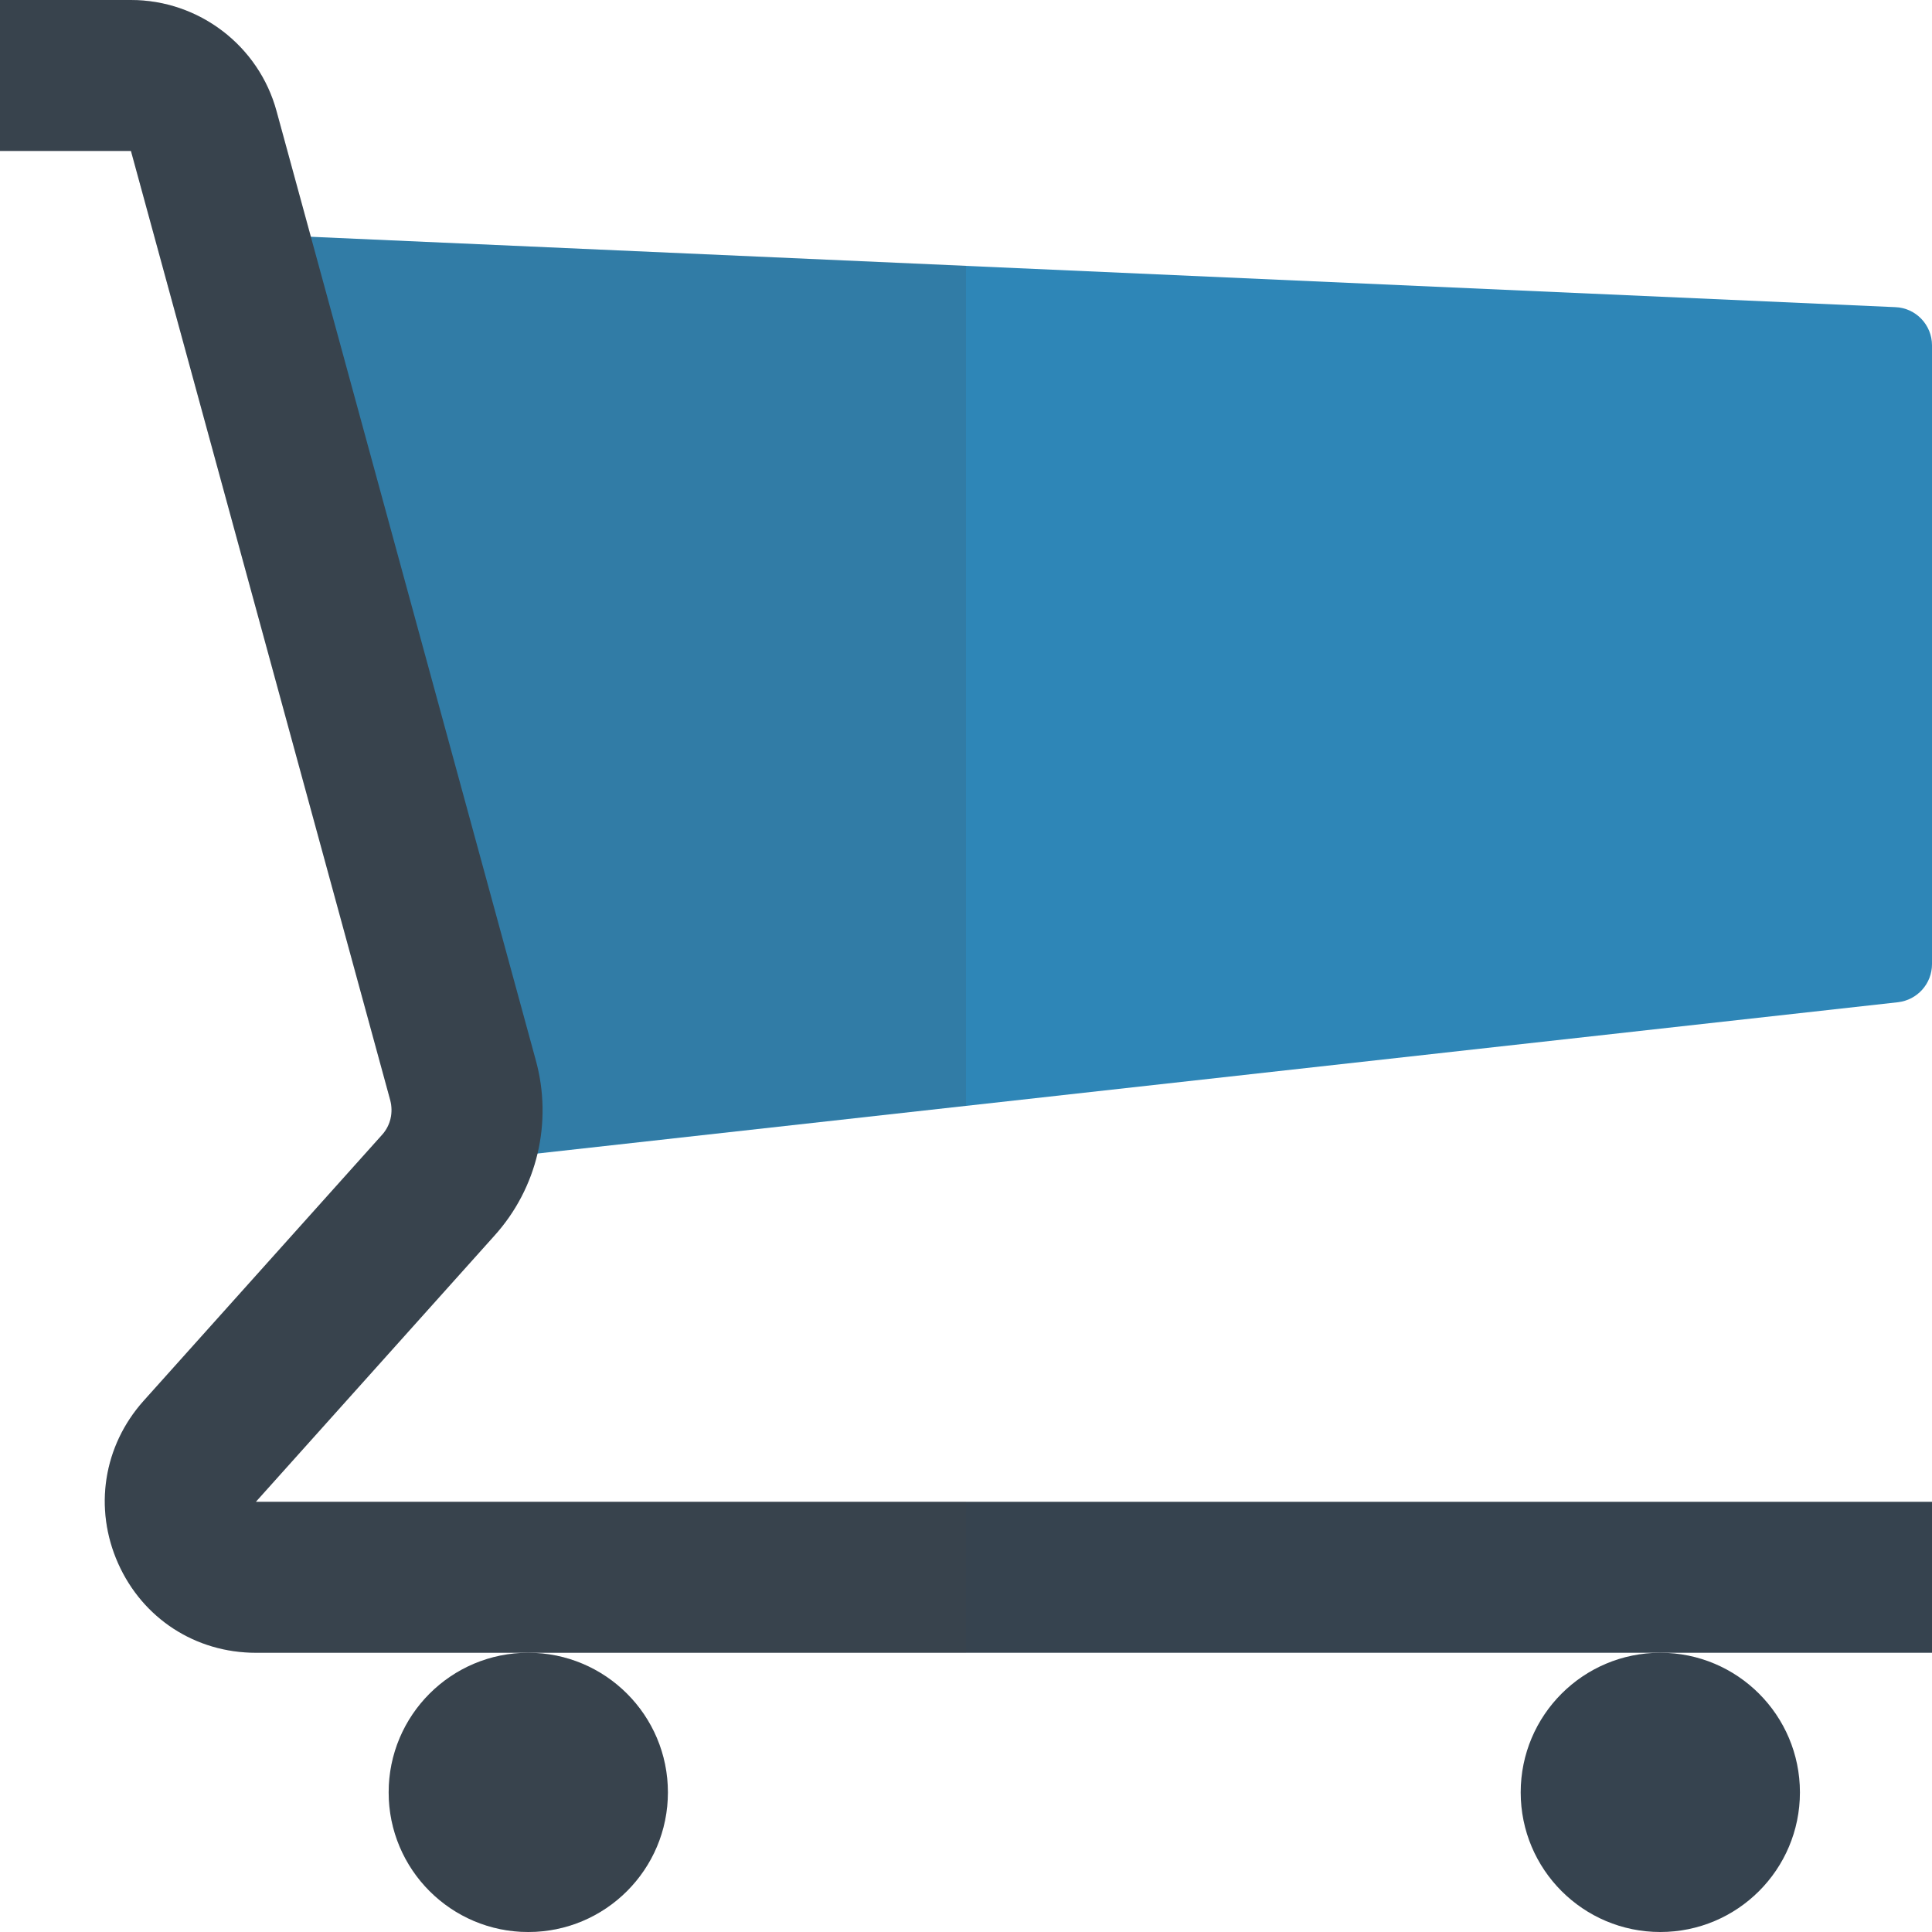
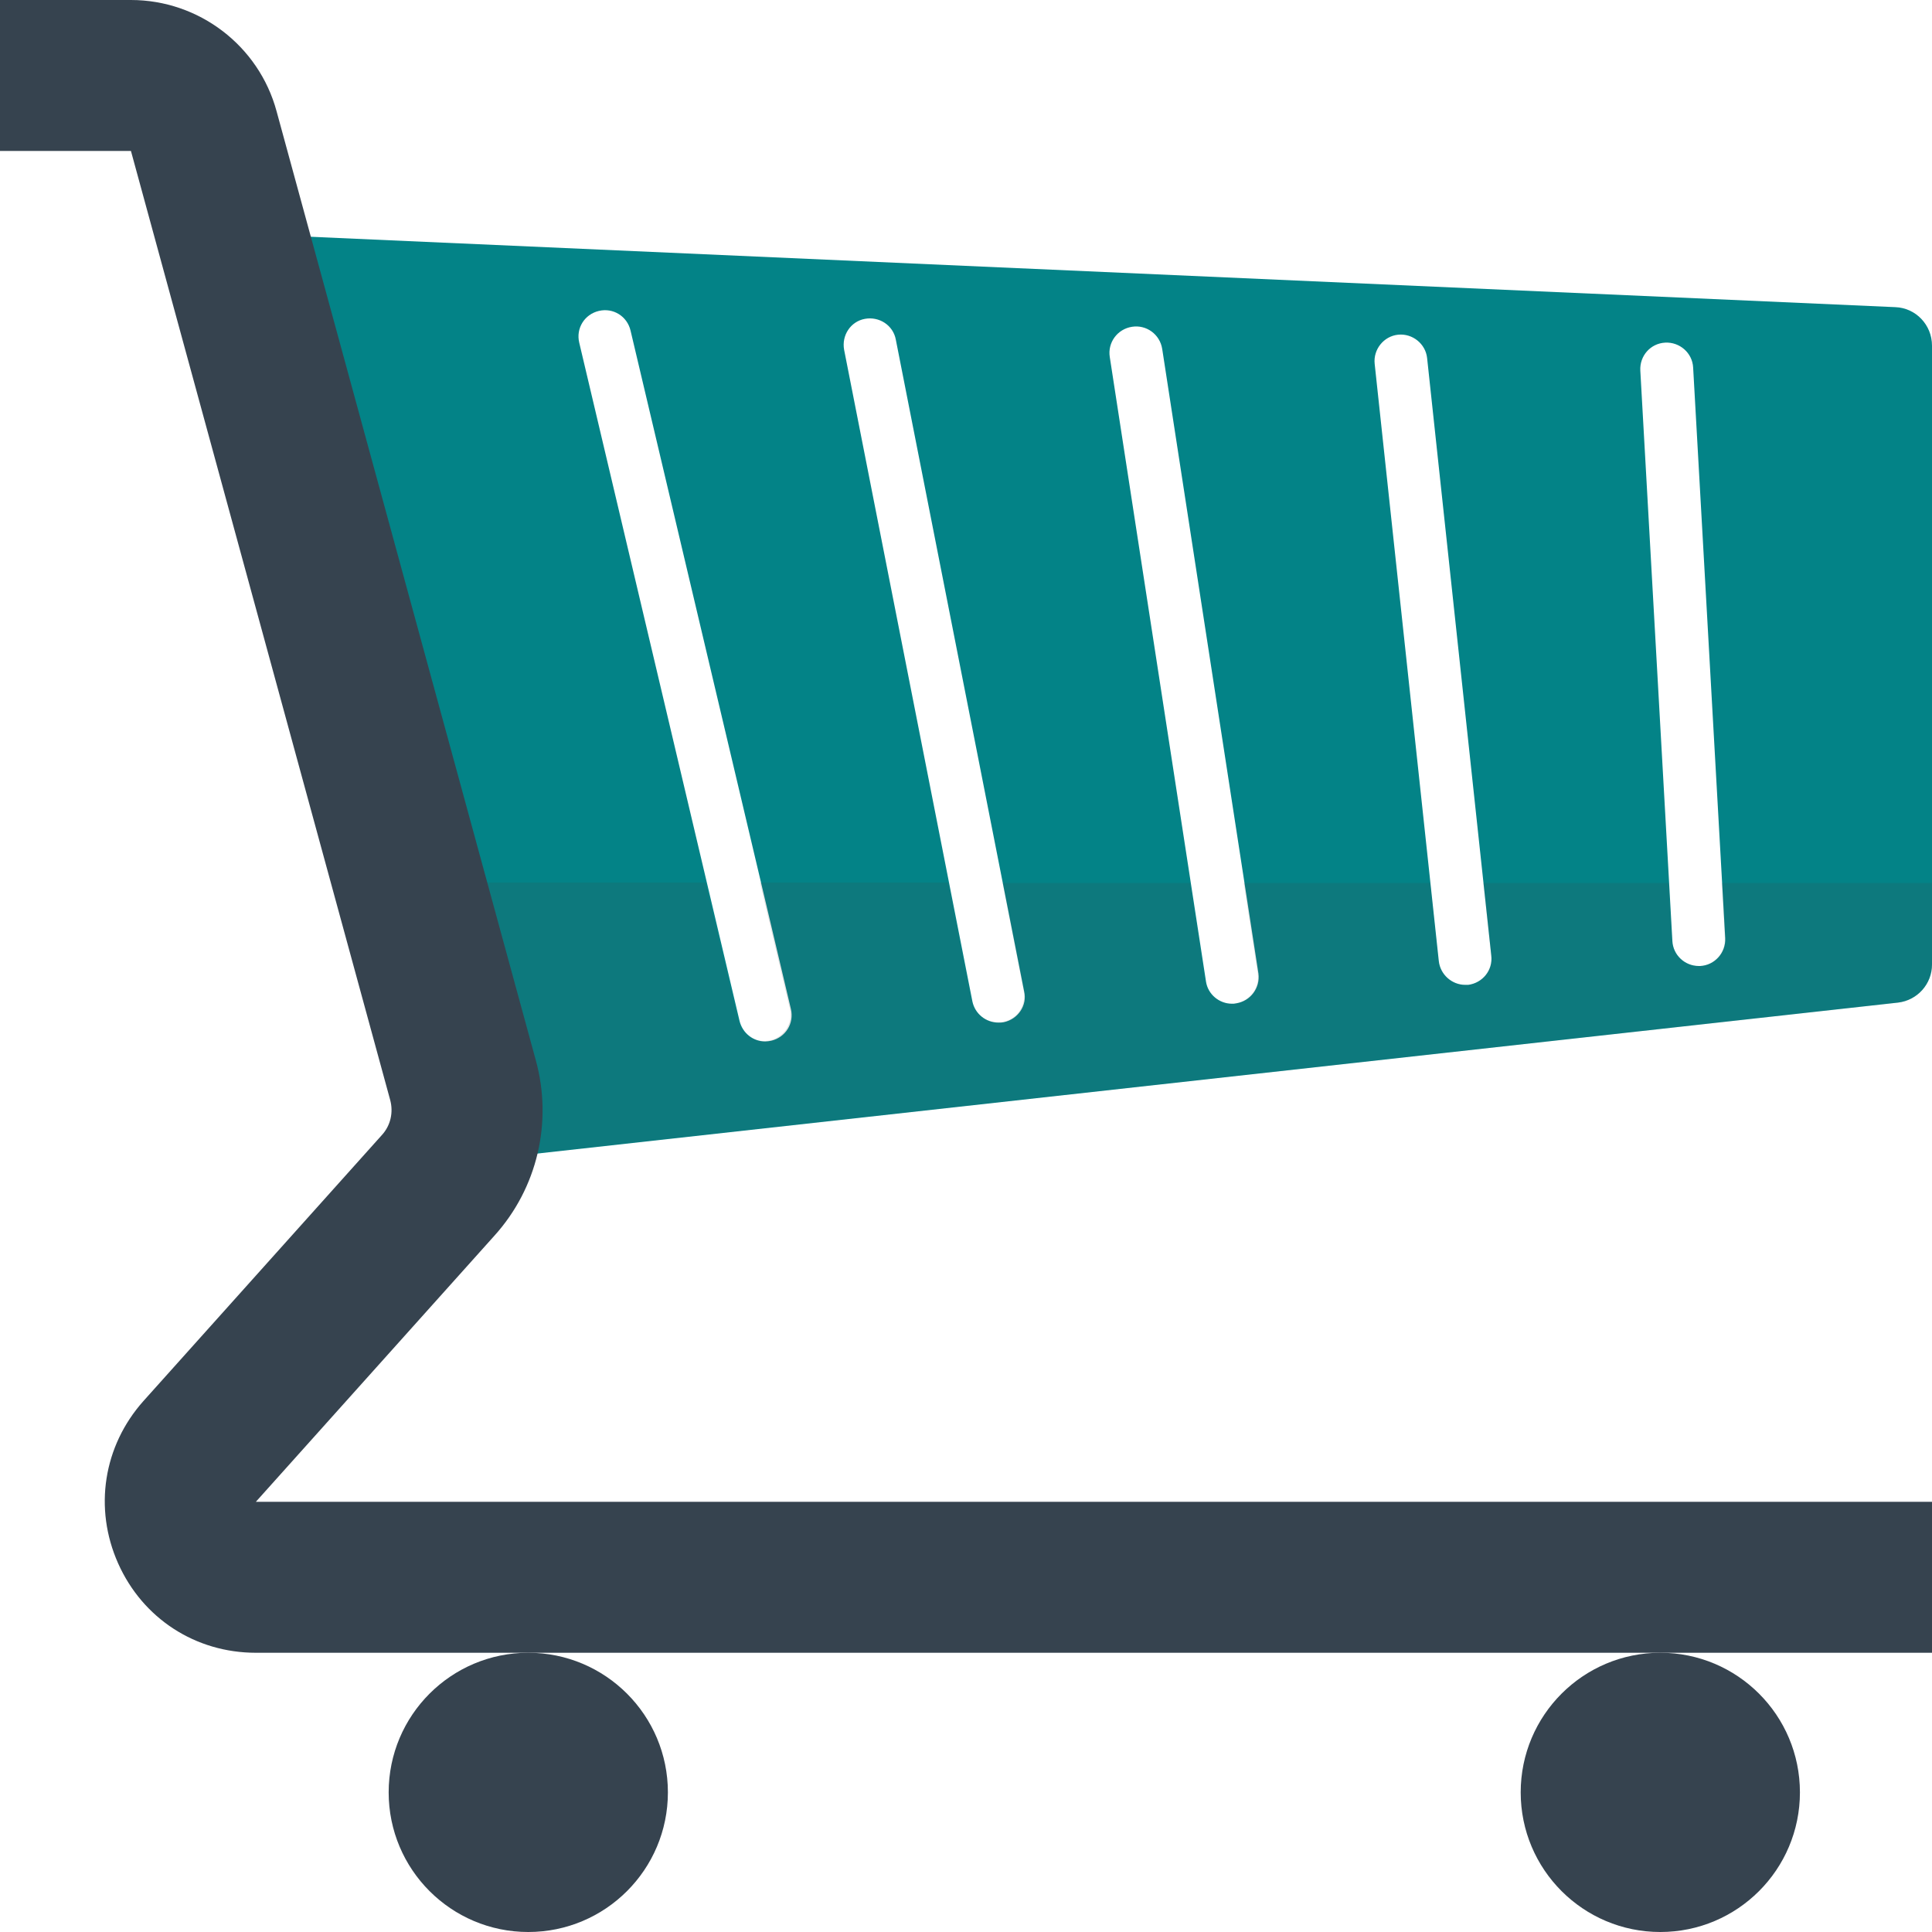
- <svg xmlns="http://www.w3.org/2000/svg" version="1.1" x="0" y="0" viewBox="0 0 512 512" xml:space="preserve">
-   <path fill="#2E86B7" d="M61 61.8l441.3 19.6c5.4.2 9.7 4.7 9.7 10.1v164c0 5.2-3.9 9.5-9 10.1l-375 41.7L61 61.8z" />
-   <path fill="#36434F" d="M512 438H67.8c-16 0-30-9.1-36.5-23.7s-3.9-31.1 6.7-43l63.2-70.5c2.3-2.5 3.1-6 2.2-9.3L34.7 40H0V0h34.7c18 0 33.9 12.1 38.6 29.5L142 281c4.5 16.4.4 33.9-11 46.5L67.8 398H512v40z" />
-   <circle fill="#36434F" cx="140" cy="475" r="37" />
-   <circle fill="#36434F" cx="440" cy="475" r="37" />
-   <path opacity=".15" fill="#444" d="M256 438H67.8c-16 0-30-9.1-36.5-23.7s-3.9-31.1 6.7-43l63.2-70.5c2.3-2.5 3.1-6 2.2-9.3L34.7 40H0V0h34.7c18 0 33.9 12.1 38.6 29.5l9.1 33.3L256 70.4V293l-113.6 12.6c-1.9 8-5.8 15.5-11.4 21.8L67.8 398H256v40zm-79 37c0-20.4-16.6-37-37-37s-37 16.6-37 37 16.6 37 37 37 37-16.6 37-37z" />
+ <svg xmlns="http://www.w3.org/2000/svg" version="1.1" id="icon" x="0" y="0" viewBox="0 0 512 512" xml:space="preserve">
+   <style type="text/css">.st2{fill:#36434f}</style>
+   <path d="M502.3 81.4L61 61.8l67 245.5 375-41.6c5.1-.6 9-4.9 9-10.1v-164c0-5.5-4.3-10-9.7-10.2zM204.4 275.8c-.5.1-1.1.2-1.6.2-3.2 0-6-2.2-6.8-5.4L153.5 90.8c-.9-3.8 1.4-7.5 5.2-8.4 3.8-.9 7.5 1.4 8.4 5.2l42.5 179.8c.9 3.8-1.4 7.5-5.2 8.4zm61.6-4.9c-.5.1-.9.1-1.4.1-3.3 0-6.2-2.3-6.9-5.6l-34-172.7c-.7-3.8 1.7-7.5 5.5-8.2 3.8-.7 7.5 1.7 8.2 5.5l34 172.7c.9 3.7-1.6 7.4-5.4 8.2zm61.6-5c-.4.1-.7.1-1.1.1-3.4 0-6.4-2.5-6.9-5.9L294.1 94.6c-.6-3.8 2-7.4 5.9-8 3.8-.6 7.4 2 8 5.9L333.5 258c.5 3.8-2.1 7.3-5.9 7.9zm61.5-4.9h-.8c-3.5 0-6.6-2.7-7-6.3l-17-158.3c-.4-3.8 2.4-7.3 6.2-7.7 3.8-.4 7.3 2.4 7.7 6.2l17 158.3c.5 3.9-2.3 7.3-6.1 7.8zm61.5-5h-.4c-3.7 0-6.8-2.9-7-6.6l-8.5-151.2c-.2-3.9 2.7-7.2 6.6-7.4 3.8-.2 7.2 2.7 7.4 6.6l8.5 151.2c.2 3.9-2.8 7.2-6.6 7.4z" fill="#038387" />
+   <path d="M456.3 234l.8 14.6c.2 3.9-2.7 7.2-6.6 7.4h-.4c-3.7 0-6.8-2.9-7-6.6l-.9-15.4h-49.1l2.1 19.3c.4 3.8-2.4 7.3-6.2 7.7h-.8c-3.5 0-6.6-2.7-7-6.3L379 234h-49.4l3.7 23.9c.6 3.8-2 7.4-5.9 8-.4.1-.7.1-1.1.1-3.4 0-6.4-2.5-6.9-5.9l-4-26.1h-49.7l5.6 28.6c.7 3.8-1.7 7.5-5.5 8.2-.5.1-.9.1-1.4.1-3.3 0-6.2-2.3-6.9-5.6l-6.2-31.4h-49.9l7.9 33.4c.9 3.8-1.4 7.5-5.2 8.4-.5.1-1.1.2-1.6.2-3.2 0-6-2.2-6.8-5.4l-8.7-36.6h-79l20 73.3 375-41.5c5.1-.6 9-4.9 9-10.1V234h-55.7z" opacity=".15" fill="#444" />
+   <path class="st2" d="M512 438H67.8c-16 0-30-9.1-36.5-23.7s-3.9-31.1 6.7-43l63.2-70.5c2.3-2.5 3.1-6 2.2-9.3L34.7 40H0V0h34.7c18 0 33.9 12.1 38.6 29.5L142 281c4.5 16.4.4 33.9-11 46.5L67.8 398H512v40z" />
+   <circle class="st2" cx="140" cy="475" r="37" />
+   <circle class="st2" cx="440" cy="475" r="37" />
</svg>
